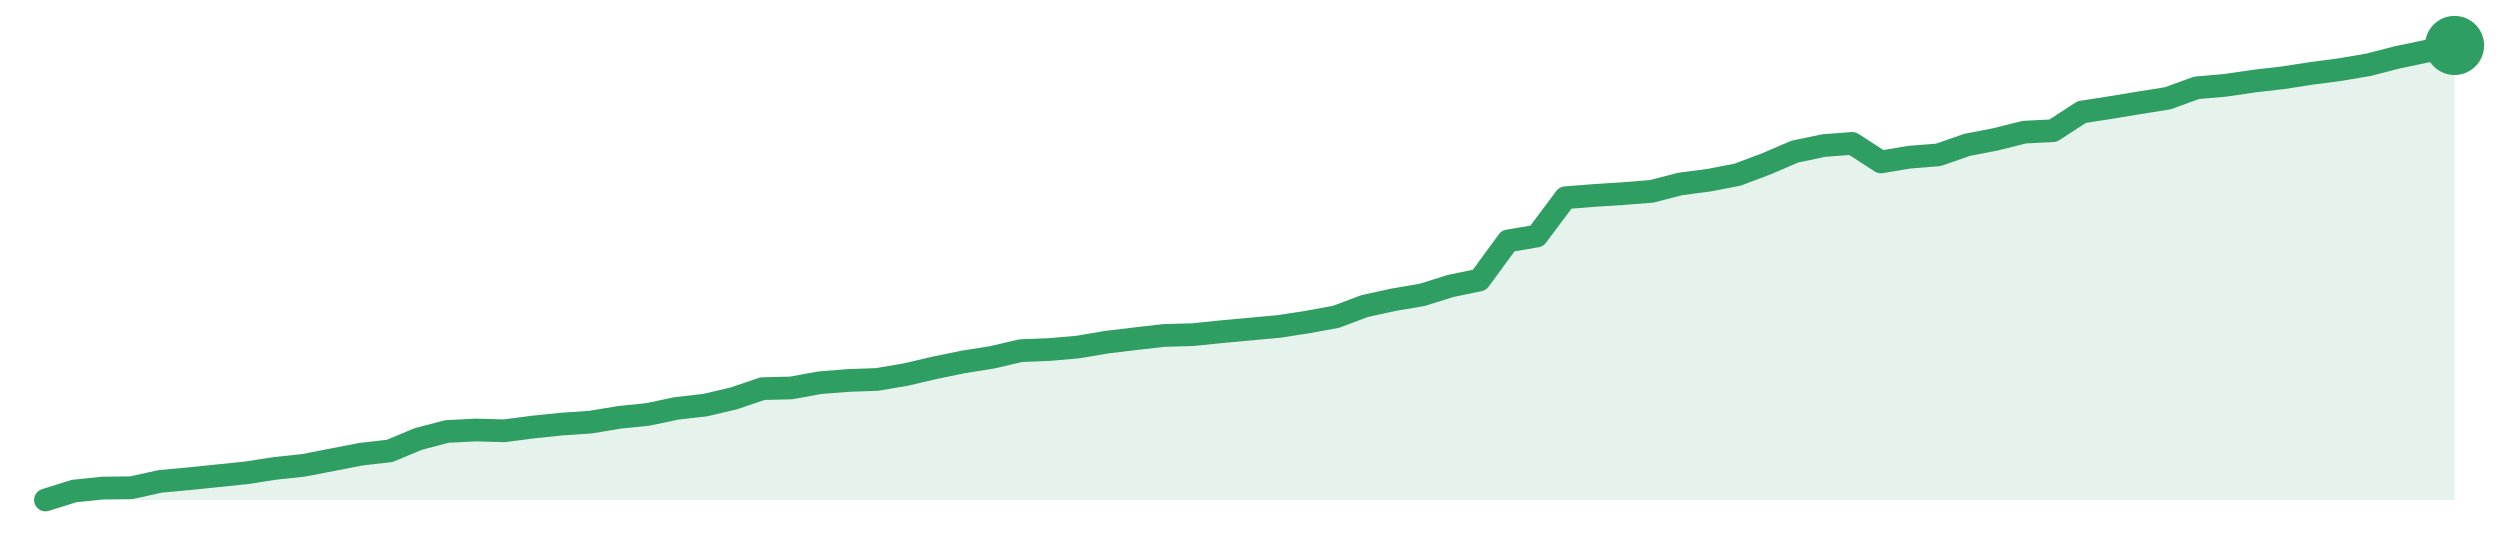
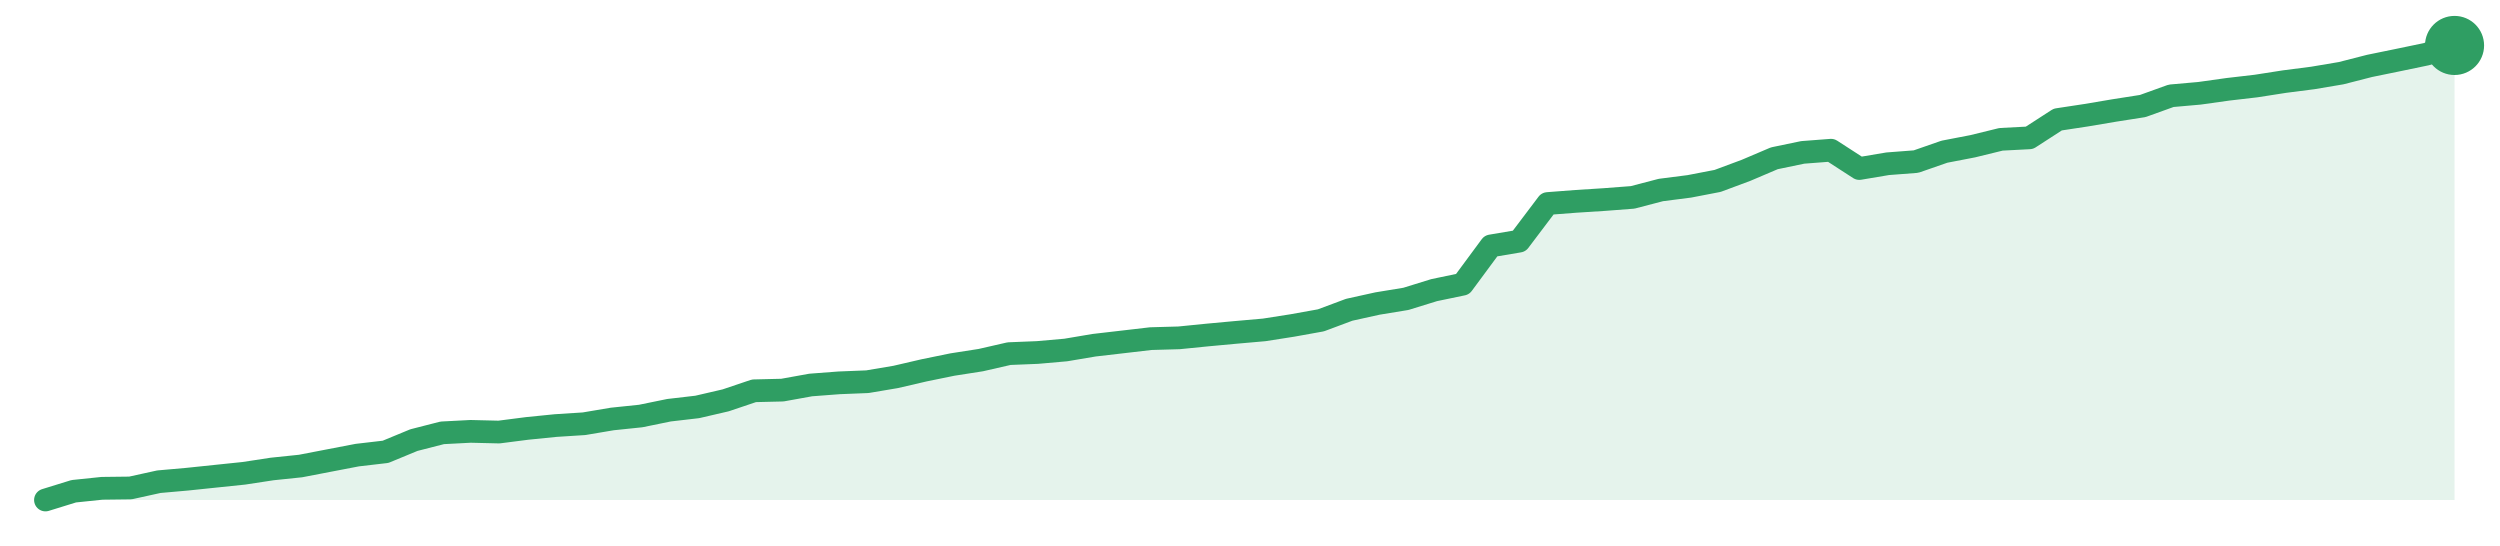
<svg xmlns="http://www.w3.org/2000/svg" width="220" height="48" viewBox="0 0 220 48" role="img" aria-label="trend">
-   <path d="M4.0,44.0 L4.0,44.0 L6.52,43.21 L9.05,42.95 L11.57,42.92 L14.1,42.36 L16.62,42.13 L19.14,41.87 L21.67,41.61 L24.19,41.22 L26.71,40.95 L29.24,40.46 L31.76,39.97 L34.29,39.68 L36.81,38.63 L39.33,37.97 L41.86,37.84 L44.38,37.91 L46.9,37.58 L49.43,37.32 L51.95,37.15 L54.48,36.73 L57.0,36.47 L59.52,35.94 L62.05,35.65 L64.57,35.06 L67.1,34.2 L69.62,34.14 L72.14,33.68 L74.67,33.48 L77.19,33.39 L79.71,32.96 L82.24,32.37 L84.76,31.85 L87.29,31.45 L89.81,30.86 L92.33,30.76 L94.86,30.54 L97.38,30.11 L99.9,29.81 L102.43,29.52 L104.95,29.45 L107.48,29.19 L110.0,28.96 L112.52,28.73 L115.05,28.34 L117.57,27.88 L120.1,26.93 L122.62,26.38 L125.14,25.95 L127.67,25.16 L130.19,24.64 L132.71,21.2 L135.24,20.77 L137.76,17.4 L140.29,17.2 L142.81,17.04 L145.33,16.84 L147.86,16.19 L150.38,15.86 L152.9,15.37 L155.43,14.42 L157.95,13.34 L160.48,12.81 L163.0,12.62 L165.52,14.25 L168.05,13.83 L170.57,13.63 L173.1,12.75 L175.62,12.26 L178.14,11.63 L180.67,11.5 L183.19,9.86 L185.71,9.47 L188.24,9.05 L190.76,8.65 L193.29,7.73 L195.81,7.51 L198.33,7.14 L200.86,6.85 L203.38,6.46 L205.9,6.13 L208.43,5.7 L210.95,5.05 L213.48,4.52 L216.0,4.0 L216.0,44.0 Z" fill="#2f9e631f" />
-   <path d="M4.0,44.0 L6.52,43.21 L9.05,42.95 L11.57,42.92 L14.1,42.36 L16.62,42.13 L19.14,41.87 L21.67,41.61 L24.19,41.22 L26.71,40.95 L29.24,40.46 L31.76,39.97 L34.29,39.68 L36.81,38.63 L39.33,37.97 L41.86,37.84 L44.38,37.91 L46.9,37.58 L49.43,37.32 L51.95,37.15 L54.48,36.73 L57.0,36.47 L59.52,35.94 L62.05,35.65 L64.57,35.06 L67.1,34.2 L69.62,34.14 L72.14,33.68 L74.67,33.48 L77.19,33.39 L79.71,32.96 L82.24,32.37 L84.76,31.85 L87.29,31.45 L89.81,30.86 L92.33,30.76 L94.86,30.54 L97.38,30.11 L99.9,29.81 L102.43,29.52 L104.95,29.45 L107.48,29.19 L110.0,28.96 L112.52,28.73 L115.05,28.34 L117.57,27.88 L120.1,26.93 L122.62,26.38 L125.14,25.95 L127.67,25.16 L130.19,24.64 L132.71,21.2 L135.24,20.77 L137.76,17.4 L140.29,17.2 L142.81,17.04 L145.33,16.84 L147.86,16.19 L150.38,15.86 L152.9,15.37 L155.43,14.42 L157.95,13.34 L160.48,12.81 L163.0,12.62 L165.52,14.25 L168.05,13.83 L170.57,13.63 L173.1,12.75 L175.62,12.26 L178.14,11.63 L180.67,11.5 L183.19,9.86 L185.71,9.47 L188.24,9.05 L190.76,8.65 L193.29,7.73 L195.81,7.51 L198.33,7.14 L200.86,6.85 L203.38,6.46 L205.9,6.13 L208.43,5.7 L210.95,5.05 L213.48,4.52 L216.0,4.0" fill="none" stroke="#2f9e63" stroke-width="2" stroke-linejoin="round" stroke-linecap="round" />
+   <path d="M4.0,44.0 L4.0,44.0 L6.49,43.23 L8.99,42.97 L11.48,42.94 L13.98,42.39 L16.47,42.17 L18.96,41.91 L21.46,41.65 L23.95,41.27 L26.45,41.01 L28.94,40.53 L31.44,40.05 L33.93,39.76 L36.42,38.73 L38.92,38.09 L41.41,37.96 L43.91,38.02 L46.4,37.7 L48.89,37.45 L51.39,37.29 L53.88,36.87 L56.38,36.61 L58.87,36.1 L61.36,35.81 L63.86,35.23 L66.35,34.39 L68.85,34.33 L71.34,33.88 L73.84,33.69 L76.33,33.59 L78.82,33.17 L81.32,32.59 L83.81,32.08 L86.31,31.69 L88.8,31.12 L91.29,31.02 L93.79,30.8 L96.28,30.38 L98.78,30.09 L101.27,29.8 L103.76,29.73 L106.26,29.48 L108.75,29.25 L111.25,29.03 L113.74,28.64 L116.24,28.19 L118.73,27.26 L121.22,26.71 L123.72,26.3 L126.21,25.53 L128.71,25.01 L131.2,21.64 L133.69,21.22 L136.19,17.91 L138.68,17.72 L141.18,17.56 L143.67,17.37 L146.16,16.72 L148.66,16.4 L151.15,15.92 L153.65,14.99 L156.14,13.93 L158.64,13.41 L161.13,13.22 L163.62,14.83 L166.12,14.41 L168.61,14.22 L171.11,13.35 L173.6,12.87 L176.09,12.26 L178.59,12.13 L181.08,10.52 L183.58,10.14 L186.07,9.72 L188.56,9.33 L191.06,8.43 L193.55,8.21 L196.05,7.86 L198.54,7.57 L201.04,7.18 L203.53,6.86 L206.02,6.44 L208.52,5.8 L211.01,5.29 L213.51,4.77 L216.0,4.0 L216.0,44.0 Z" fill="#2f9e631f" />
+   <path d="M4.0,44.0 L6.49,43.23 L8.99,42.97 L11.48,42.94 L13.98,42.39 L16.47,42.17 L18.96,41.91 L21.46,41.65 L23.95,41.27 L26.45,41.01 L28.94,40.53 L31.44,40.05 L33.93,39.76 L36.42,38.73 L38.92,38.09 L41.41,37.96 L43.91,38.02 L46.4,37.7 L48.89,37.45 L51.39,37.29 L53.88,36.87 L56.38,36.61 L58.87,36.1 L61.36,35.81 L63.86,35.23 L66.35,34.39 L68.85,34.33 L71.34,33.88 L73.84,33.69 L76.33,33.59 L78.82,33.17 L81.32,32.59 L83.81,32.08 L86.31,31.69 L88.8,31.12 L91.29,31.02 L93.79,30.8 L96.28,30.38 L98.78,30.09 L101.27,29.8 L103.76,29.73 L106.26,29.48 L108.75,29.25 L111.25,29.03 L113.74,28.64 L116.24,28.19 L118.73,27.26 L121.22,26.71 L123.72,26.3 L126.21,25.53 L128.71,25.01 L131.2,21.64 L133.69,21.22 L136.19,17.91 L138.68,17.72 L141.18,17.56 L143.67,17.37 L146.16,16.72 L148.66,16.4 L151.15,15.92 L153.65,14.99 L156.14,13.93 L158.64,13.41 L161.13,13.22 L163.62,14.83 L166.12,14.41 L168.61,14.22 L171.11,13.35 L173.6,12.87 L176.09,12.26 L178.59,12.13 L181.08,10.52 L183.58,10.14 L186.07,9.72 L188.56,9.33 L191.06,8.43 L193.55,8.21 L196.05,7.86 L198.54,7.57 L201.04,7.18 L203.53,6.86 L206.02,6.44 L208.52,5.8 L211.01,5.29 L213.51,4.77 L216.0,4.0" fill="none" stroke="#2f9e63" stroke-width="2" stroke-linejoin="round" stroke-linecap="round" />
  <circle cx="216.0" cy="4.0" r="2.6" fill="#2f9e63" />
</svg>
